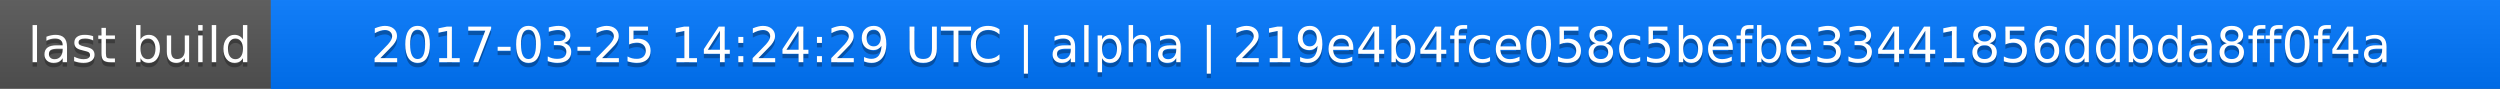
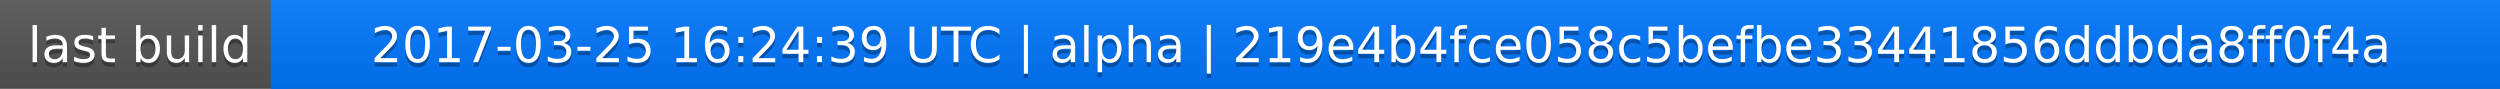
<svg xmlns="http://www.w3.org/2000/svg" width="563" height="20">
  <linearGradient id="a" x2="0" y2="100%">
    <stop offset="0" stop-color="#bbb" stop-opacity=".1" />
    <stop offset="1" stop-opacity=".1" />
  </linearGradient>
  <rect rx="0" width="563" height="20" fill="#555" />
  <rect rx="0" x="61" width="502" height="20" fill="#07f" />
  <path fill="#07f" d="M61 0h4v20h-4z" />
  <rect rx="0" width="563" height="20" fill="url(#a)" />
  <g fill="#fff" text-anchor="middle" font-family="DejaVu Sans,Verdana,Geneva,sans-serif" font-size="11">
    <text x="31.5" y="15" fill="#010101" fill-opacity=".3">last build</text>
    <text x="31.5" y="14">last build</text>
-     <text x="311" y="15" fill="#010101" fill-opacity=".3">2017-03-25 14:24:29 UTC | alpha | 219e4b4fce058c5befbe33441856ddbda8ff0f4a</text>
-     <text x="311" y="14">2017-03-25 14:24:29 UTC | alpha | 219e4b4fce058c5befbe33441856ddbda8ff0f4a</text>
+     <text x="311" y="15" fill="#010101" fill-opacity=".3">2017-03-25 16:24:39 UTC | alpha | 219e4b4fce058c5befbe33441856ddbda8ff0f4a</text>
+     <text x="311" y="14">2017-03-25 16:24:39 UTC | alpha | 219e4b4fce058c5befbe33441856ddbda8ff0f4a</text>
  </g>
</svg>
